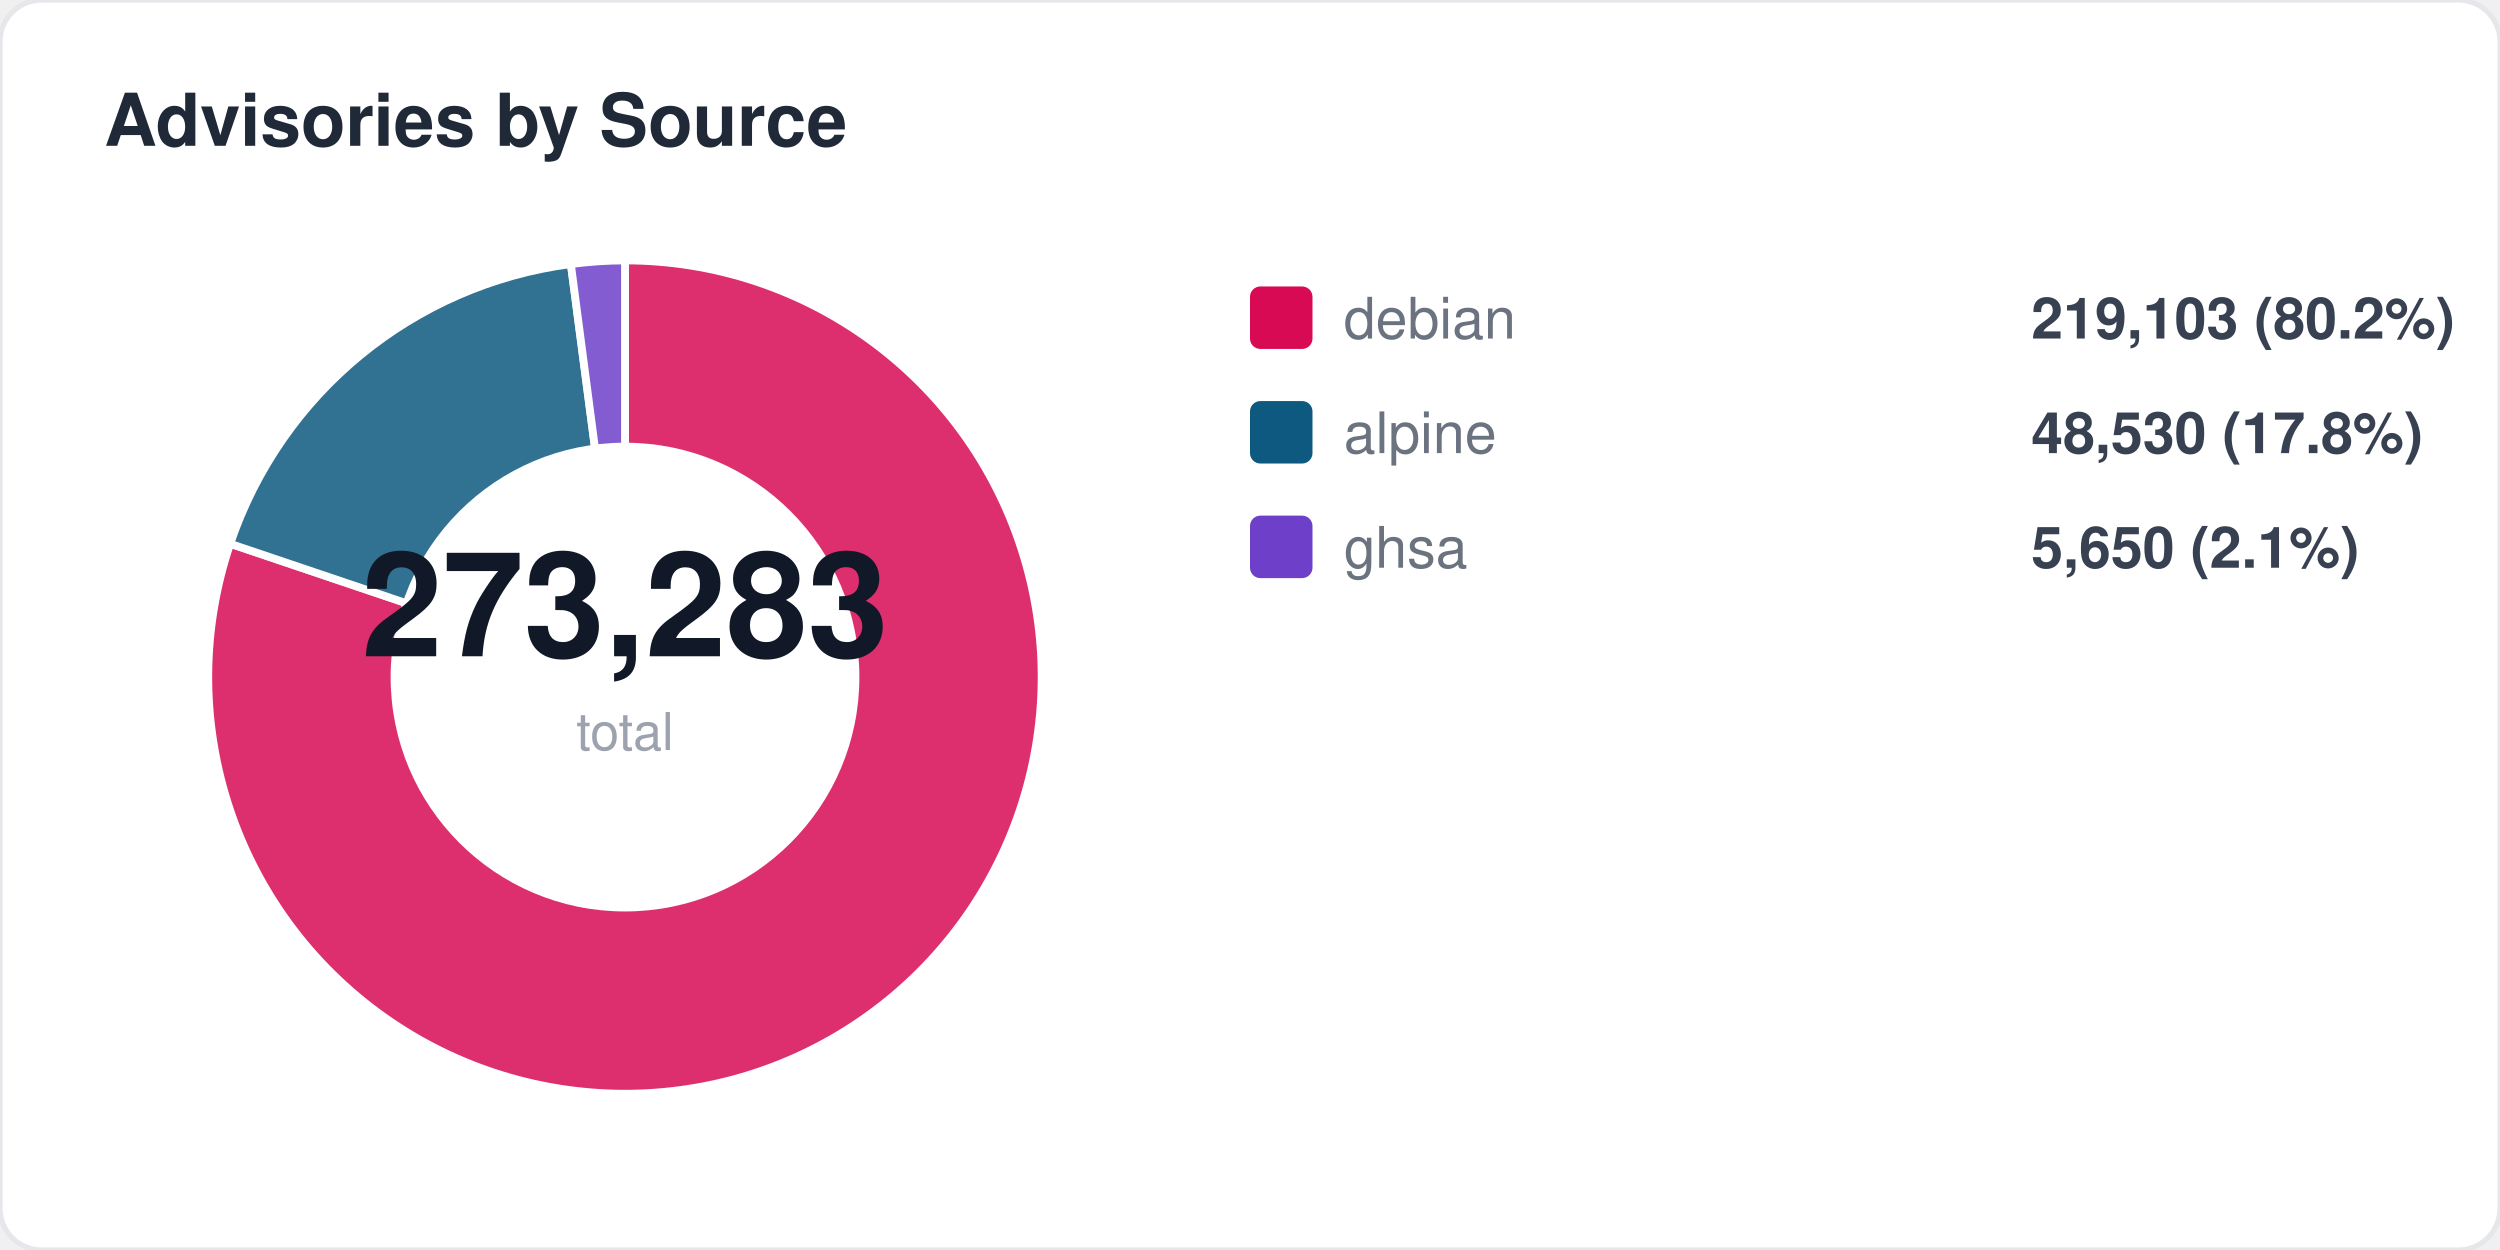
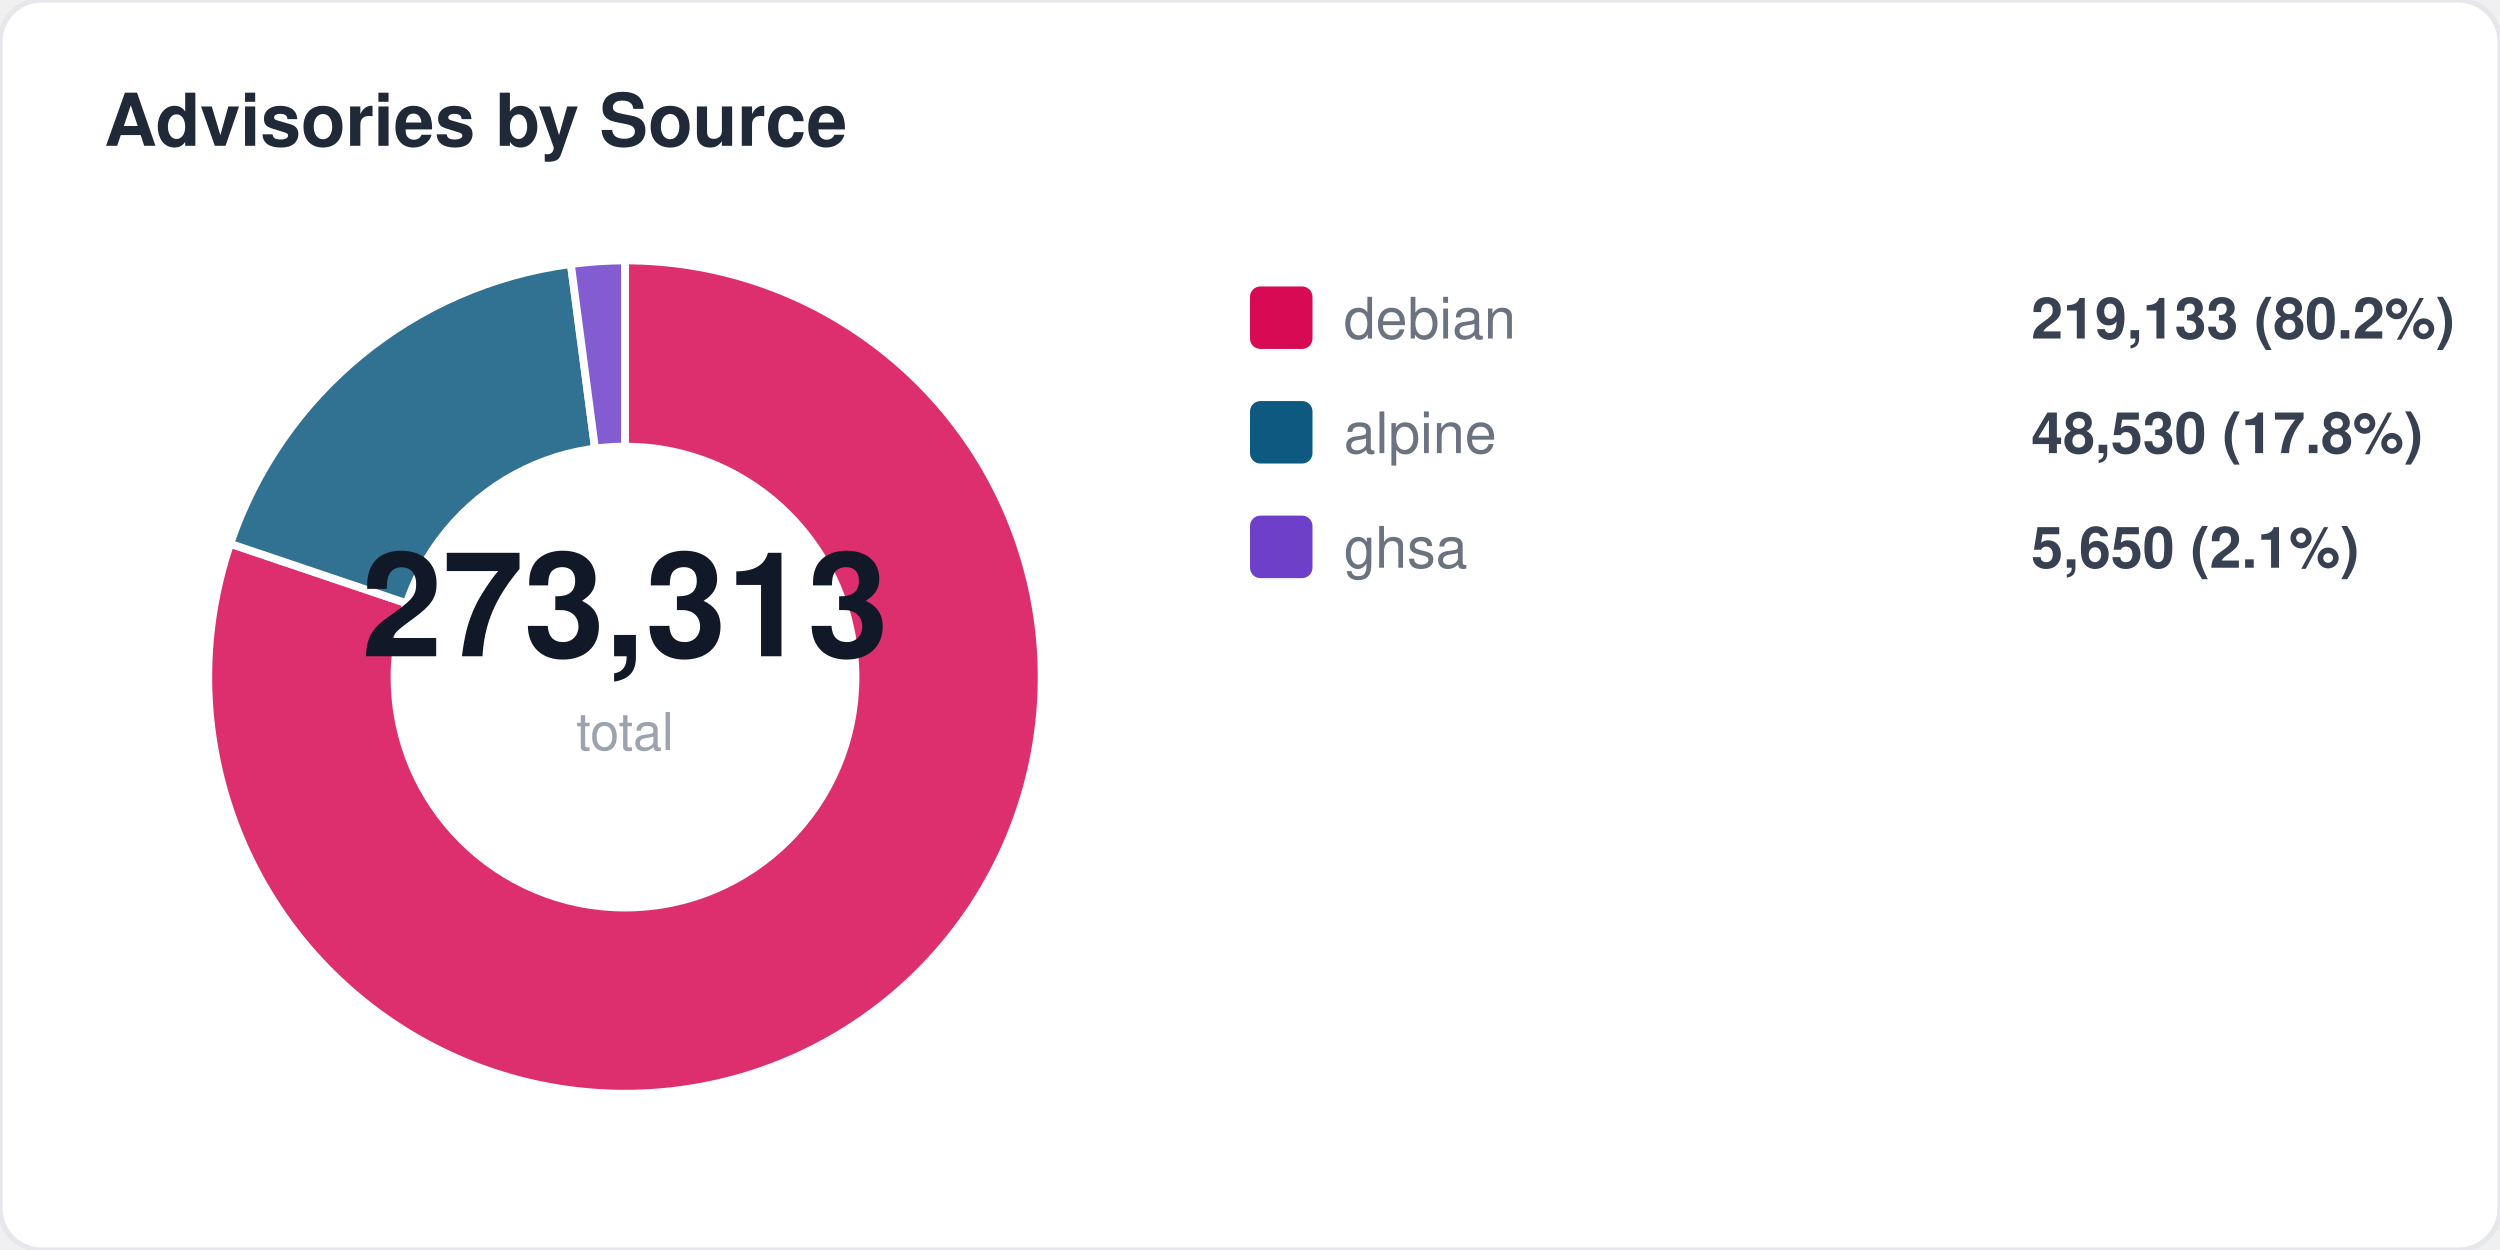
<svg xmlns="http://www.w3.org/2000/svg" width="480" height="240" viewBox="0 0 480 240" fill="none">
  <style>
  text { font-family: -apple-system, BlinkMacSystemFont, "Segoe UI", Helvetica, Arial, sans-serif; }
  .title { font-size: 14px; font-weight: 700; fill: #1f2937; }
  .label { font-size: 11px; fill: #6b7280; }
  .value { font-size: 11px; font-weight: 600; fill: #374151; }
  .big-number { font-size: 28px; font-weight: 800; fill: #111827; }
  .sub { font-size: 10px; fill: #9ca3af; }
</style>
  <rect width="480" height="240" rx="8" fill="#ffffff" stroke="#e5e7eb" stroke-width="1" />
  <text x="20" y="28" class="title">Advisories by Source</text>
  <path d="M 120 130 L 120.0 50.0 A 80 80 0 1 1 44.2 104.4 Z" fill="#d70a53" opacity="0.85" stroke="#fff" stroke-width="1.5" />
  <path d="M 120 130 L 44.2 104.4 A 80 80 0 0 1 109.6 50.7 Z" fill="#0d597f" opacity="0.85" stroke="#fff" stroke-width="1.5" />
  <path d="M 120 130 L 109.6 50.7 A 80 80 0 0 1 120.0 50.0 Z" fill="#6e40c9" opacity="0.85" stroke="#fff" stroke-width="1.5" />
  <circle cx="120" cy="130" r="45" fill="#ffffff" />
-   <text x="120" y="126" text-anchor="middle" class="big-number">273,283</text>
+   <text x="120" y="126" text-anchor="middle" class="big-number">273,313</text>
  <text x="120" y="144" text-anchor="middle" class="sub">total</text>
  <rect x="240" y="55" width="12" height="12" rx="2" fill="#d70a53" />
  <text x="258" y="65" class="label">debian</text>
-   <text x="390" y="65" class="value">219,103 (80.2%)</text>
+   <text x="390" y="65" class="value">219,133 (80.2%)</text>
  <rect x="240" y="77" width="12" height="12" rx="2" fill="#0d597f" />
  <text x="258" y="87" class="label">alpine</text>
  <text x="390" y="87" class="value">48,530 (17.8%)</text>
  <rect x="240" y="99" width="12" height="12" rx="2" fill="#6e40c9" />
  <text x="258" y="109" class="label">ghsa</text>
  <text x="390" y="109" class="value">5,650 (2.1%)</text>
</svg>
